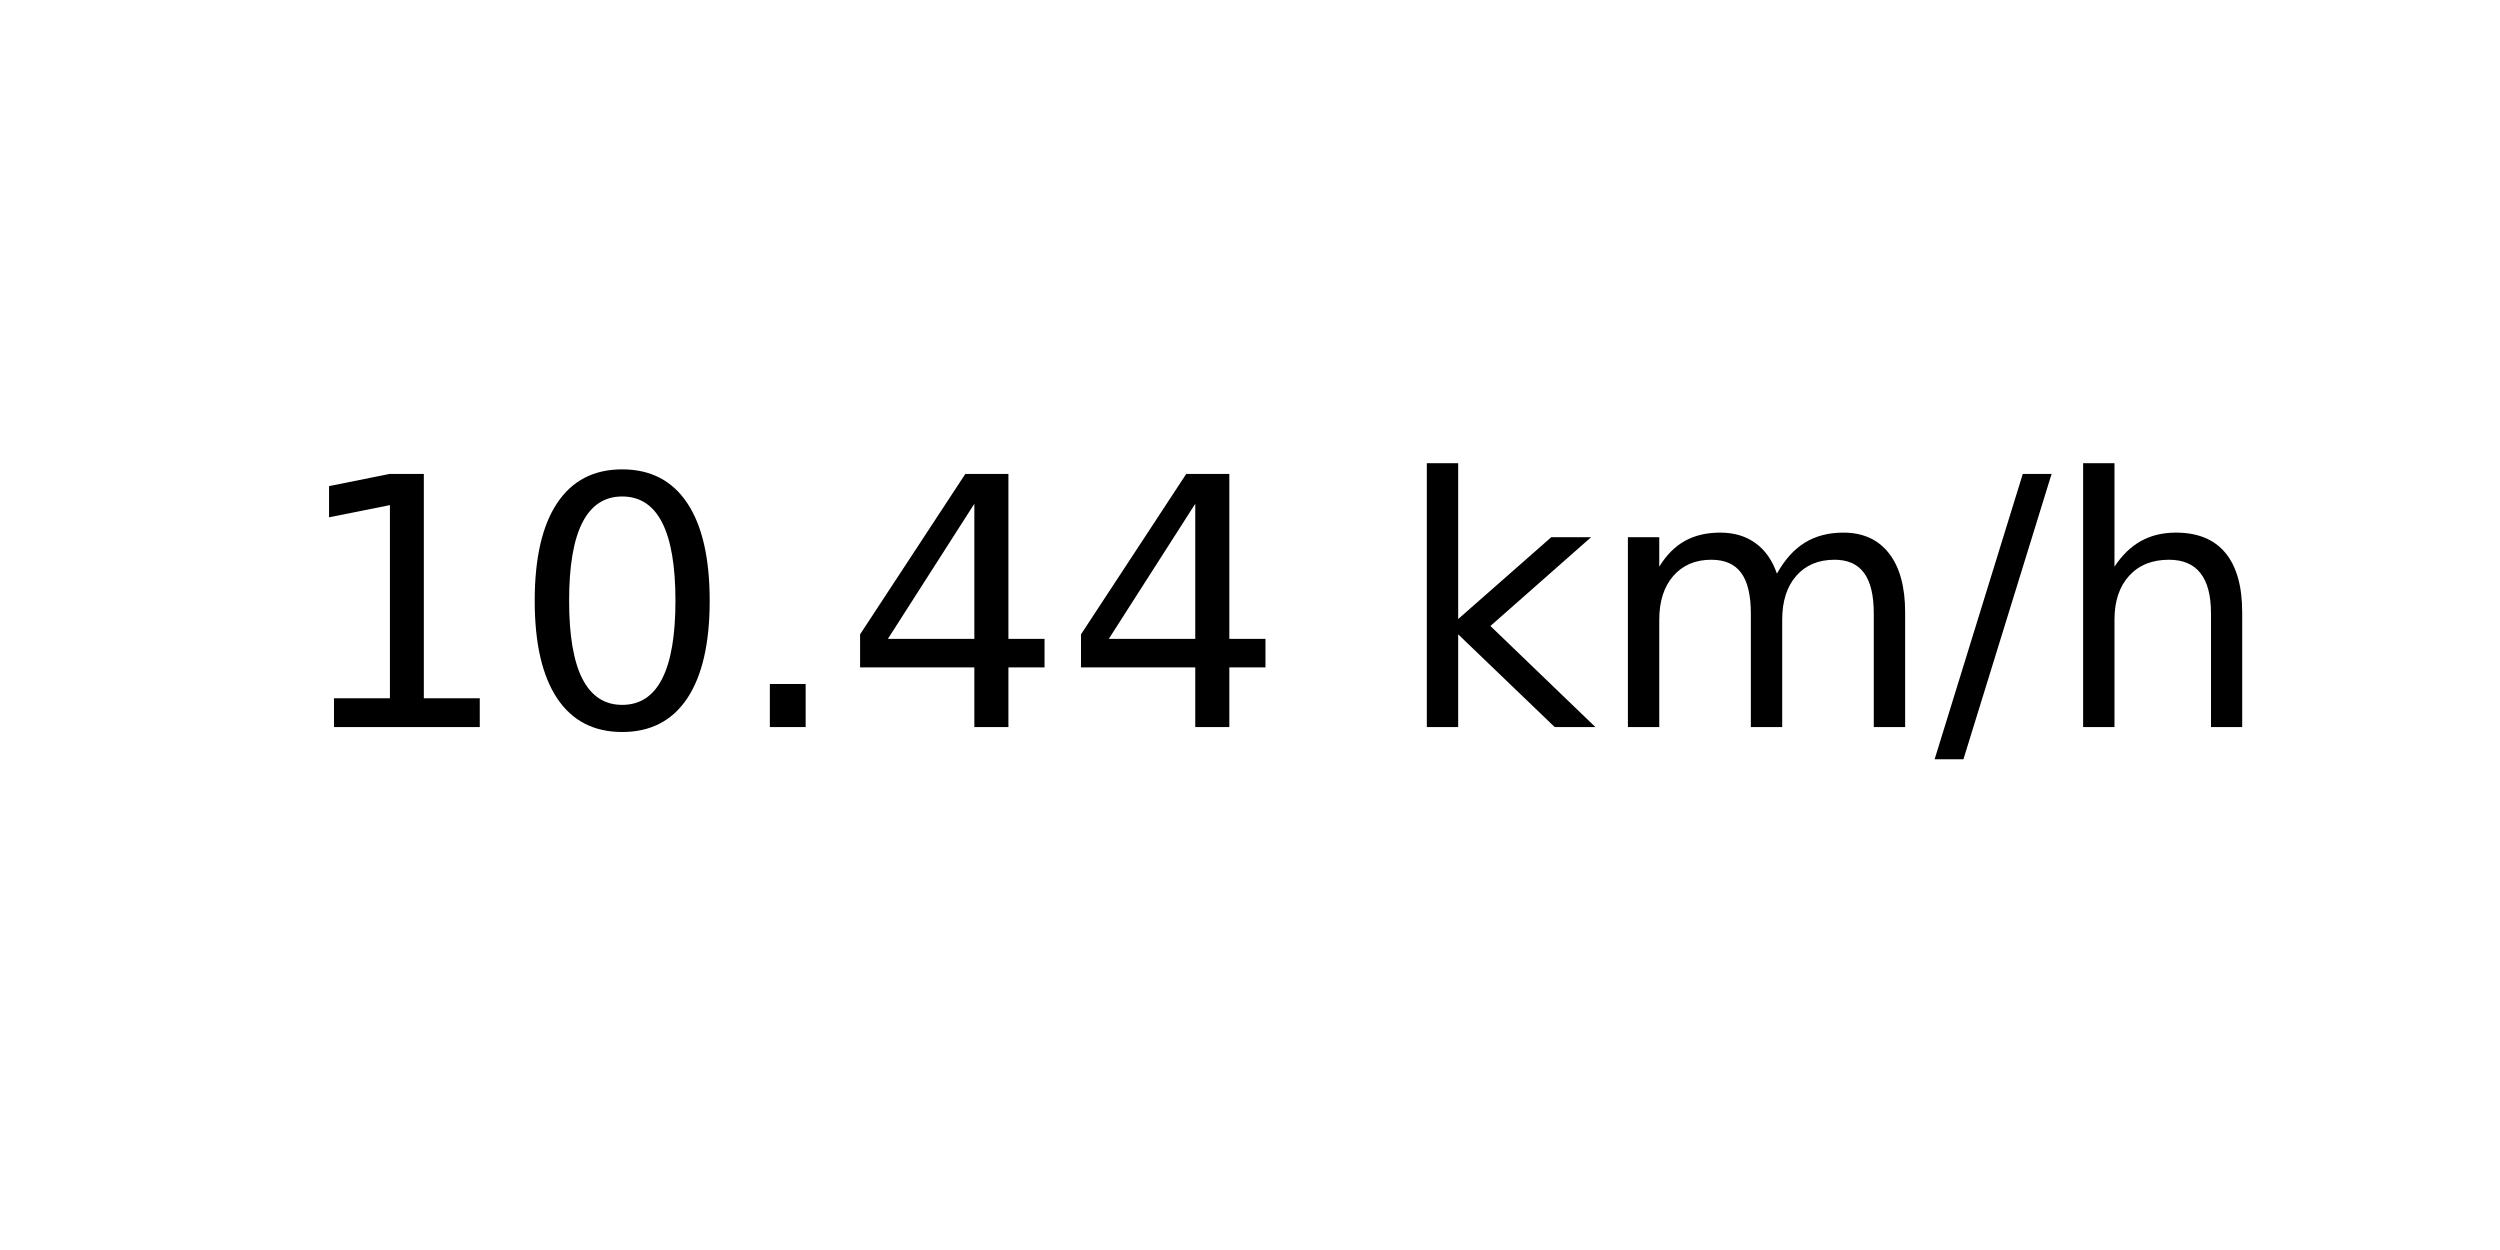
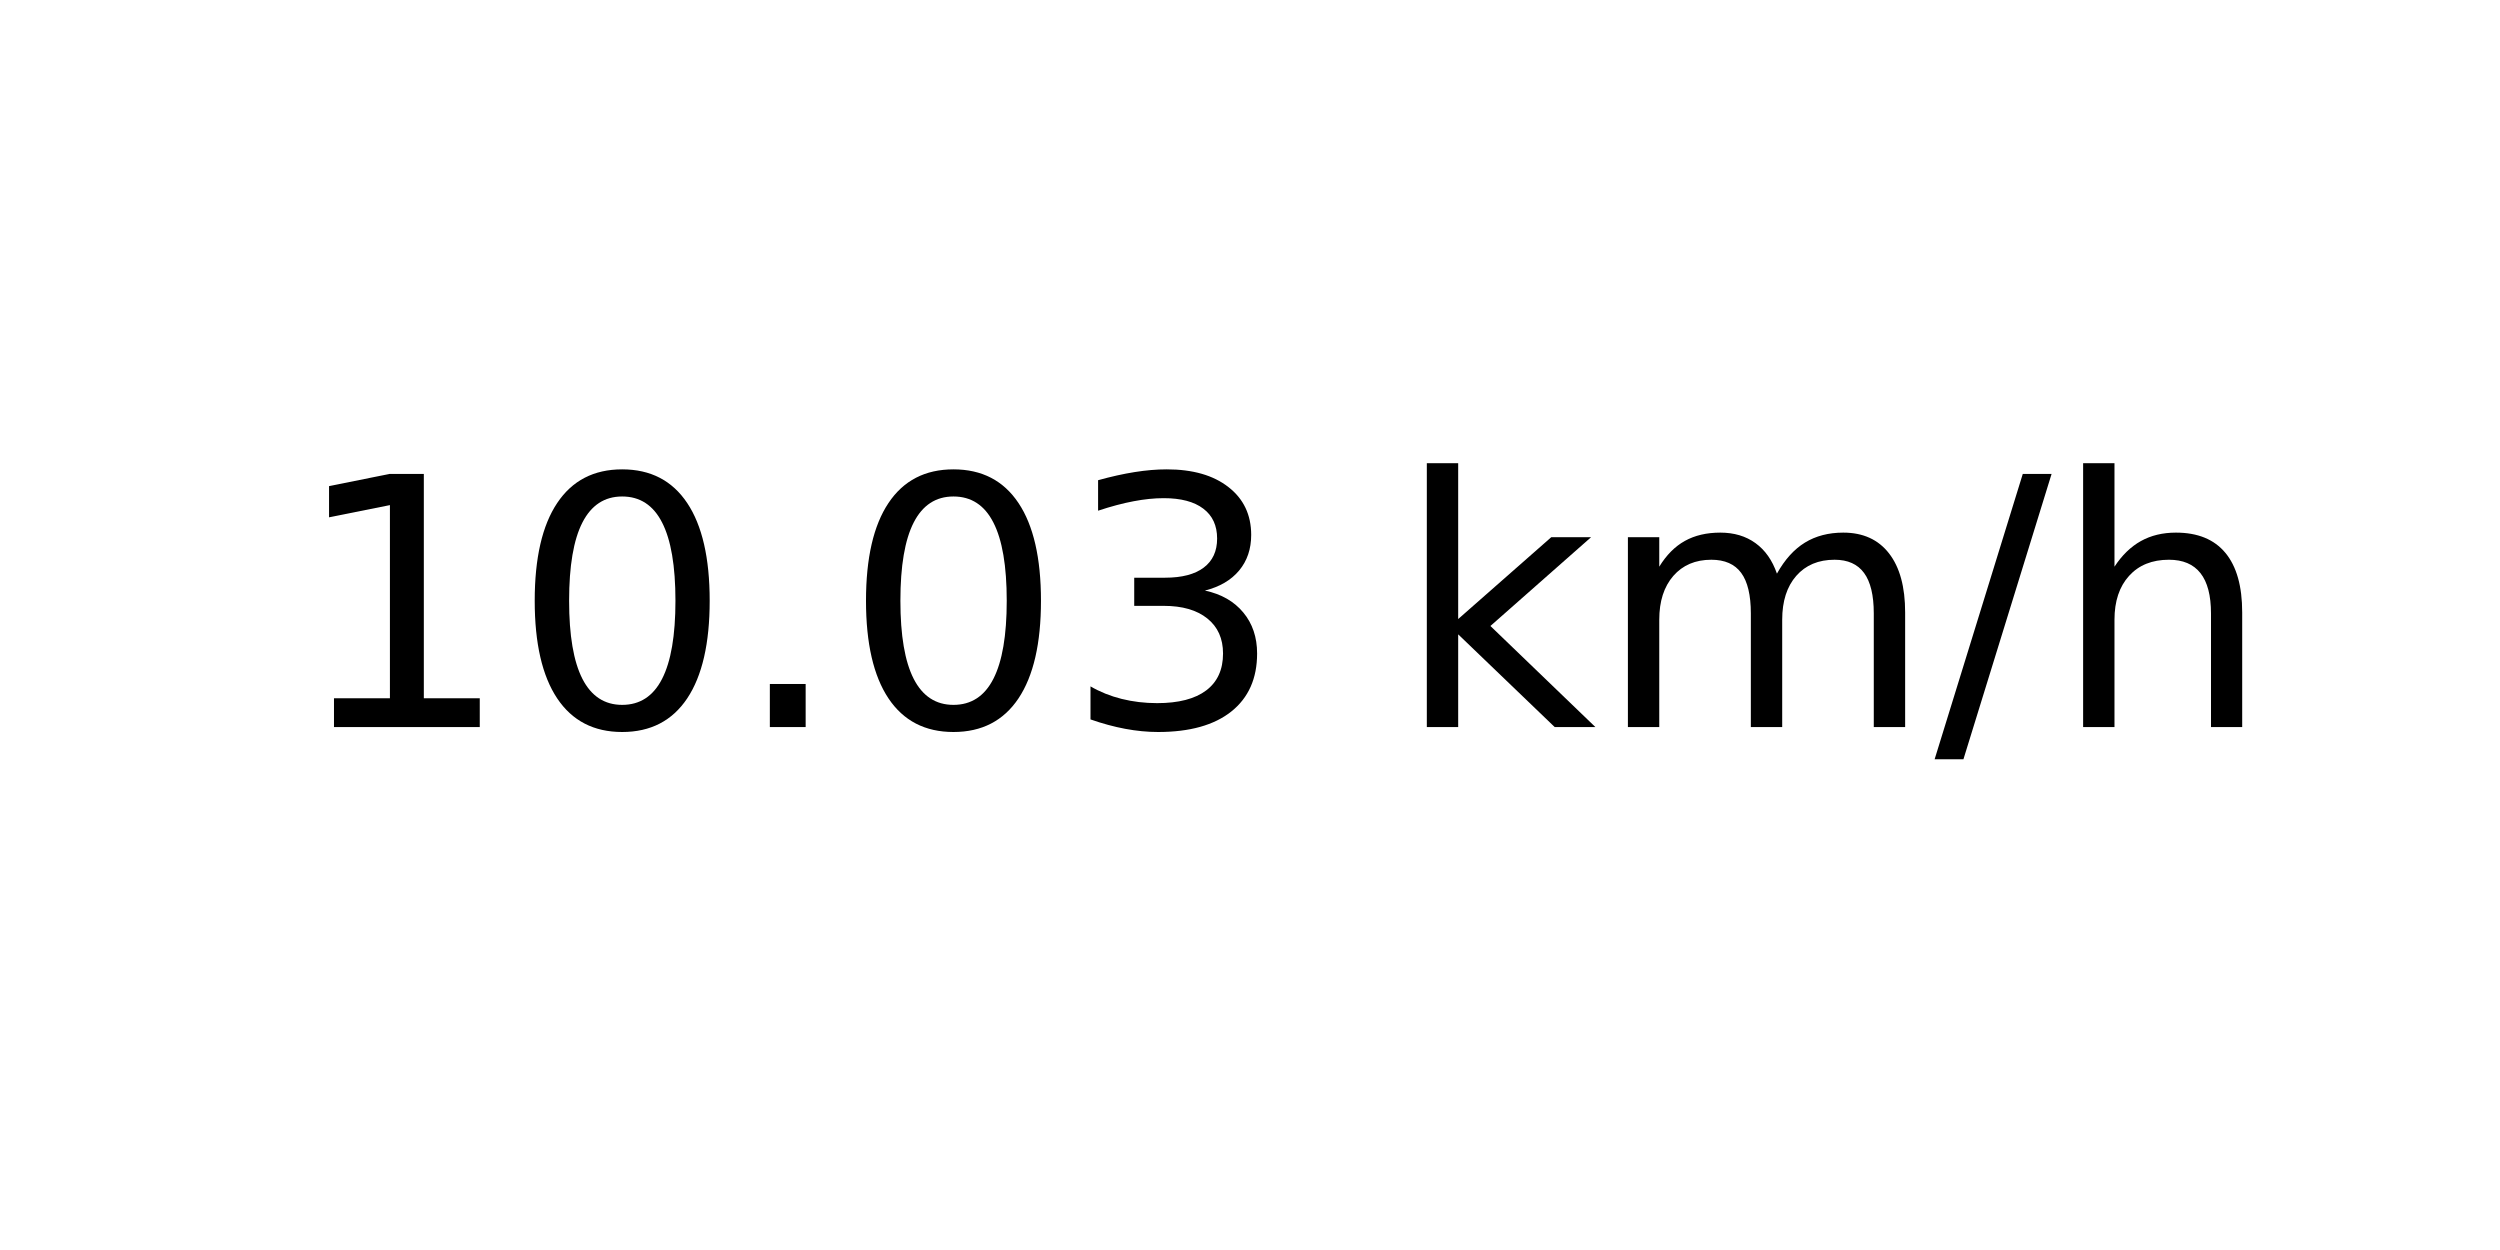
<svg xmlns="http://www.w3.org/2000/svg" xmlns:xlink="http://www.w3.org/1999/xlink" width="72pt" height="36pt" viewBox="0 0 72 36" version="1.1">
  <defs>
    <style type="text/css">*{stroke-linejoin: round; stroke-linecap: butt}</style>
  </defs>
  <g id="figure_1">
    <g id="axes_1">
      <g id="text_1">
        <g transform="translate(8.378125 20.93937) scale(0.1 -0.1)">
          <defs>
            <path id="DejaVuSans-31" d="M 794 531  L 1825 531  L 1825 4091  L 703 3866  L 703 4441  L 1819 4666  L 2450 4666  L 2450 531  L 3481 531  L 3481 0  L 794 0  L 794 531  z " transform="scale(0.015625)" />
            <path id="DejaVuSans-30" d="M 2034 4250  Q 1547 4250 1301 3770  Q 1056 3291 1056 2328  Q 1056 1369 1301 889  Q 1547 409 2034 409  Q 2525 409 2770 889  Q 3016 1369 3016 2328  Q 3016 3291 2770 3770  Q 2525 4250 2034 4250  z M 2034 4750  Q 2819 4750 3233 4129  Q 3647 3509 3647 2328  Q 3647 1150 3233 529  Q 2819 -91 2034 -91  Q 1250 -91 836 529  Q 422 1150 422 2328  Q 422 3509 836 4129  Q 1250 4750 2034 4750  z " transform="scale(0.015625)" />
            <path id="DejaVuSans-2e" d="M 684 794  L 1344 794  L 1344 0  L 684 0  L 684 794  z " transform="scale(0.015625)" />
-             <path id="DejaVuSans-34" d="M 2419 4116  L 825 1625  L 2419 1625  L 2419 4116  z M 2253 4666  L 3047 4666  L 3047 1625  L 3713 1625  L 3713 1100  L 3047 1100  L 3047 0  L 2419 0  L 2419 1100  L 313 1100  L 313 1709  L 2253 4666  z " transform="scale(0.015625)" />
+             <path id="DejaVuSans-33" d="M 2597 2516  Q 3050 2419 3304 2112  Q 3559 1806 3559 1356  Q 3559 666 3084 287  Q 2609 -91 1734 -91  Q 1441 -91 1130 -33  Q 819 25 488 141  L 488 750  Q 750 597 1062 519  Q 1375 441 1716 441  Q 2309 441 2620 675  Q 2931 909 2931 1356  Q 2931 1769 2642 2001  Q 2353 2234 1838 2234  L 1294 2234  L 1294 2753  L 1863 2753  Q 2328 2753 2575 2939  Q 2822 3125 2822 3475  Q 2822 3834 2567 4026  Q 2313 4219 1838 4219  Q 1578 4219 1281 4162  Q 984 4106 628 3988  L 628 4550  Q 988 4650 1302 4700  Q 1616 4750 1894 4750  Q 2613 4750 3031 4423  Q 3450 4097 3450 3541  Q 3450 3153 3228 2886  Q 3006 2619 2597 2516  z " transform="scale(0.015625)" />
            <path id="DejaVuSans-20" transform="scale(0.015625)" />
            <path id="DejaVuSans-6b" d="M 581 4863  L 1159 4863  L 1159 1991  L 2875 3500  L 3609 3500  L 1753 1863  L 3688 0  L 2938 0  L 1159 1709  L 1159 0  L 581 0  L 581 4863  z " transform="scale(0.015625)" />
            <path id="DejaVuSans-6d" d="M 3328 2828  Q 3544 3216 3844 3400  Q 4144 3584 4550 3584  Q 5097 3584 5394 3201  Q 5691 2819 5691 2113  L 5691 0  L 5113 0  L 5113 2094  Q 5113 2597 4934 2840  Q 4756 3084 4391 3084  Q 3944 3084 3684 2787  Q 3425 2491 3425 1978  L 3425 0  L 2847 0  L 2847 2094  Q 2847 2600 2669 2842  Q 2491 3084 2119 3084  Q 1678 3084 1418 2786  Q 1159 2488 1159 1978  L 1159 0  L 581 0  L 581 3500  L 1159 3500  L 1159 2956  Q 1356 3278 1631 3431  Q 1906 3584 2284 3584  Q 2666 3584 2933 3390  Q 3200 3197 3328 2828  z " transform="scale(0.015625)" />
            <path id="DejaVuSans-2f" d="M 1625 4666  L 2156 4666  L 531 -594  L 0 -594  L 1625 4666  z " transform="scale(0.015625)" />
            <path id="DejaVuSans-68" d="M 3513 2113  L 3513 0  L 2938 0  L 2938 2094  Q 2938 2591 2744 2837  Q 2550 3084 2163 3084  Q 1697 3084 1428 2787  Q 1159 2491 1159 1978  L 1159 0  L 581 0  L 581 4863  L 1159 4863  L 1159 2956  Q 1366 3272 1645 3428  Q 1925 3584 2291 3584  Q 2894 3584 3203 3211  Q 3513 2838 3513 2113  z " transform="scale(0.015625)" />
          </defs>
          <use xlink:href="#DejaVuSans-31" />
          <use xlink:href="#DejaVuSans-30" x="63.623" />
          <use xlink:href="#DejaVuSans-2e" x="127.246" />
-           <use xlink:href="#DejaVuSans-34" x="159.033" />
-           <use xlink:href="#DejaVuSans-34" x="222.656" />
+           <use xlink:href="#DejaVuSans-30" x="159.033" />
+           <use xlink:href="#DejaVuSans-33" x="222.656" />
          <use xlink:href="#DejaVuSans-20" x="286.279" />
          <use xlink:href="#DejaVuSans-6b" x="318.066" />
          <use xlink:href="#DejaVuSans-6d" x="375.977" />
          <use xlink:href="#DejaVuSans-2f" x="473.389" />
          <use xlink:href="#DejaVuSans-68" x="507.08" />
        </g>
      </g>
    </g>
  </g>
</svg>
